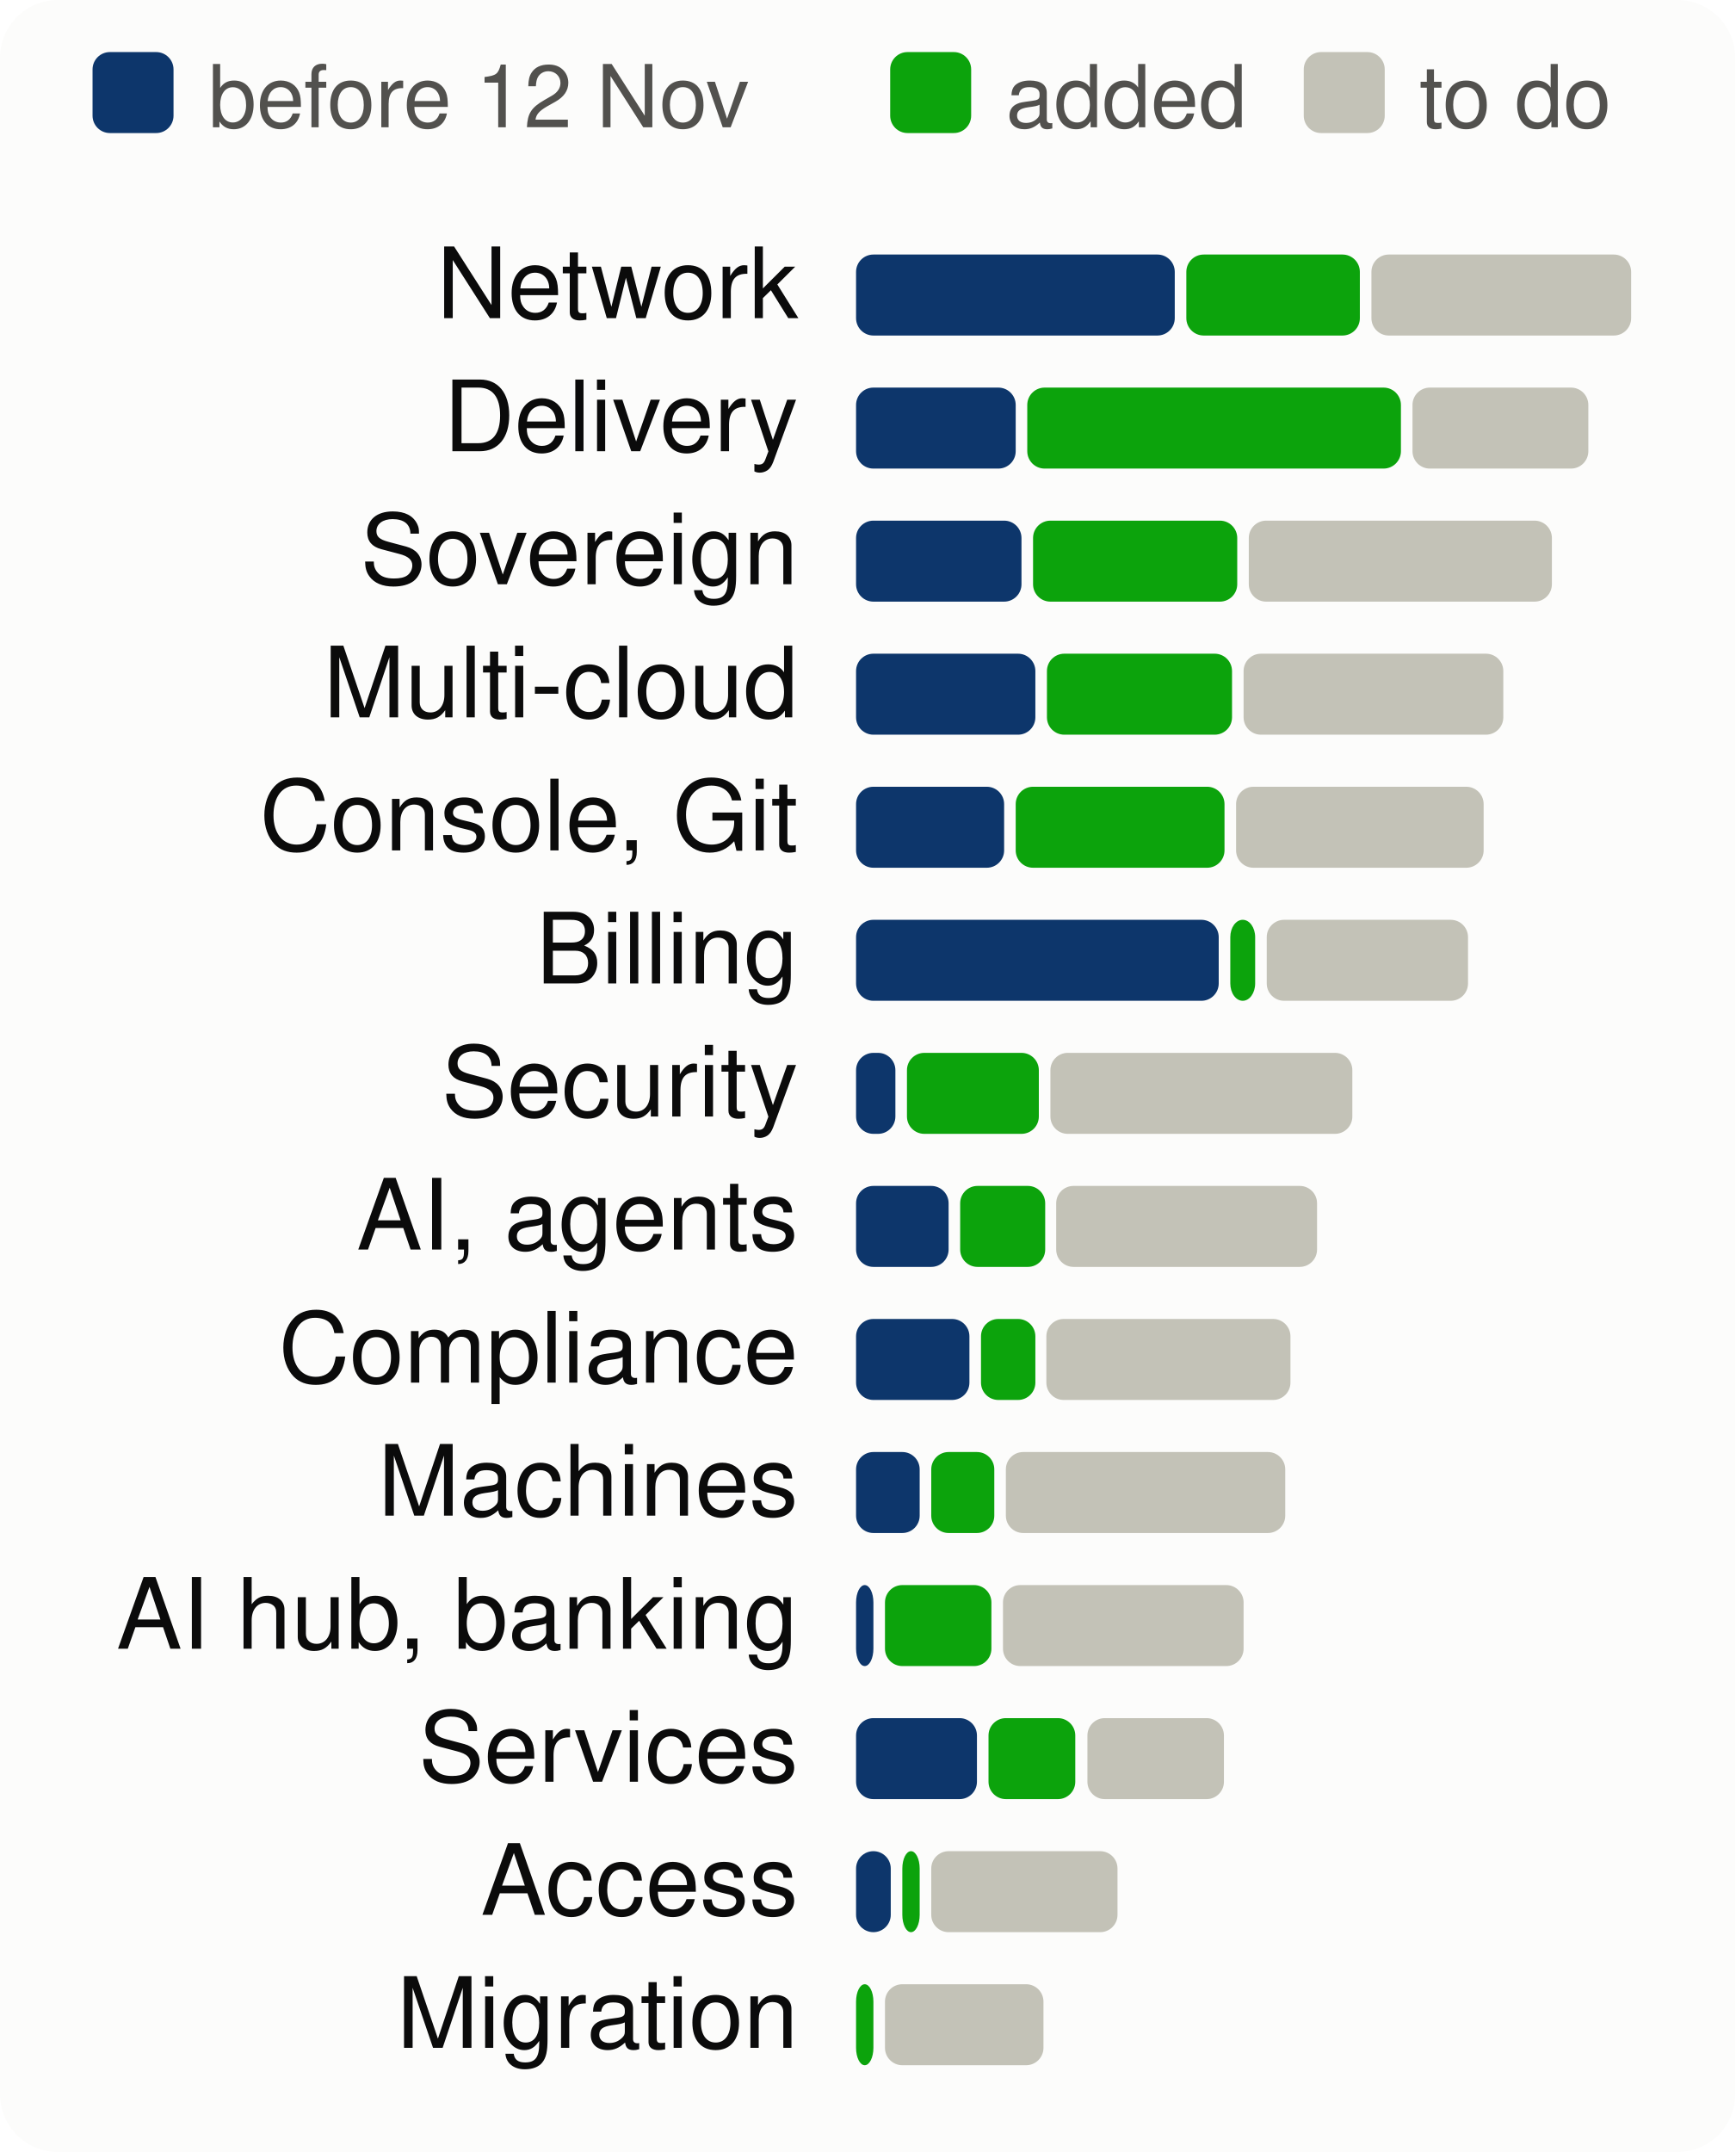
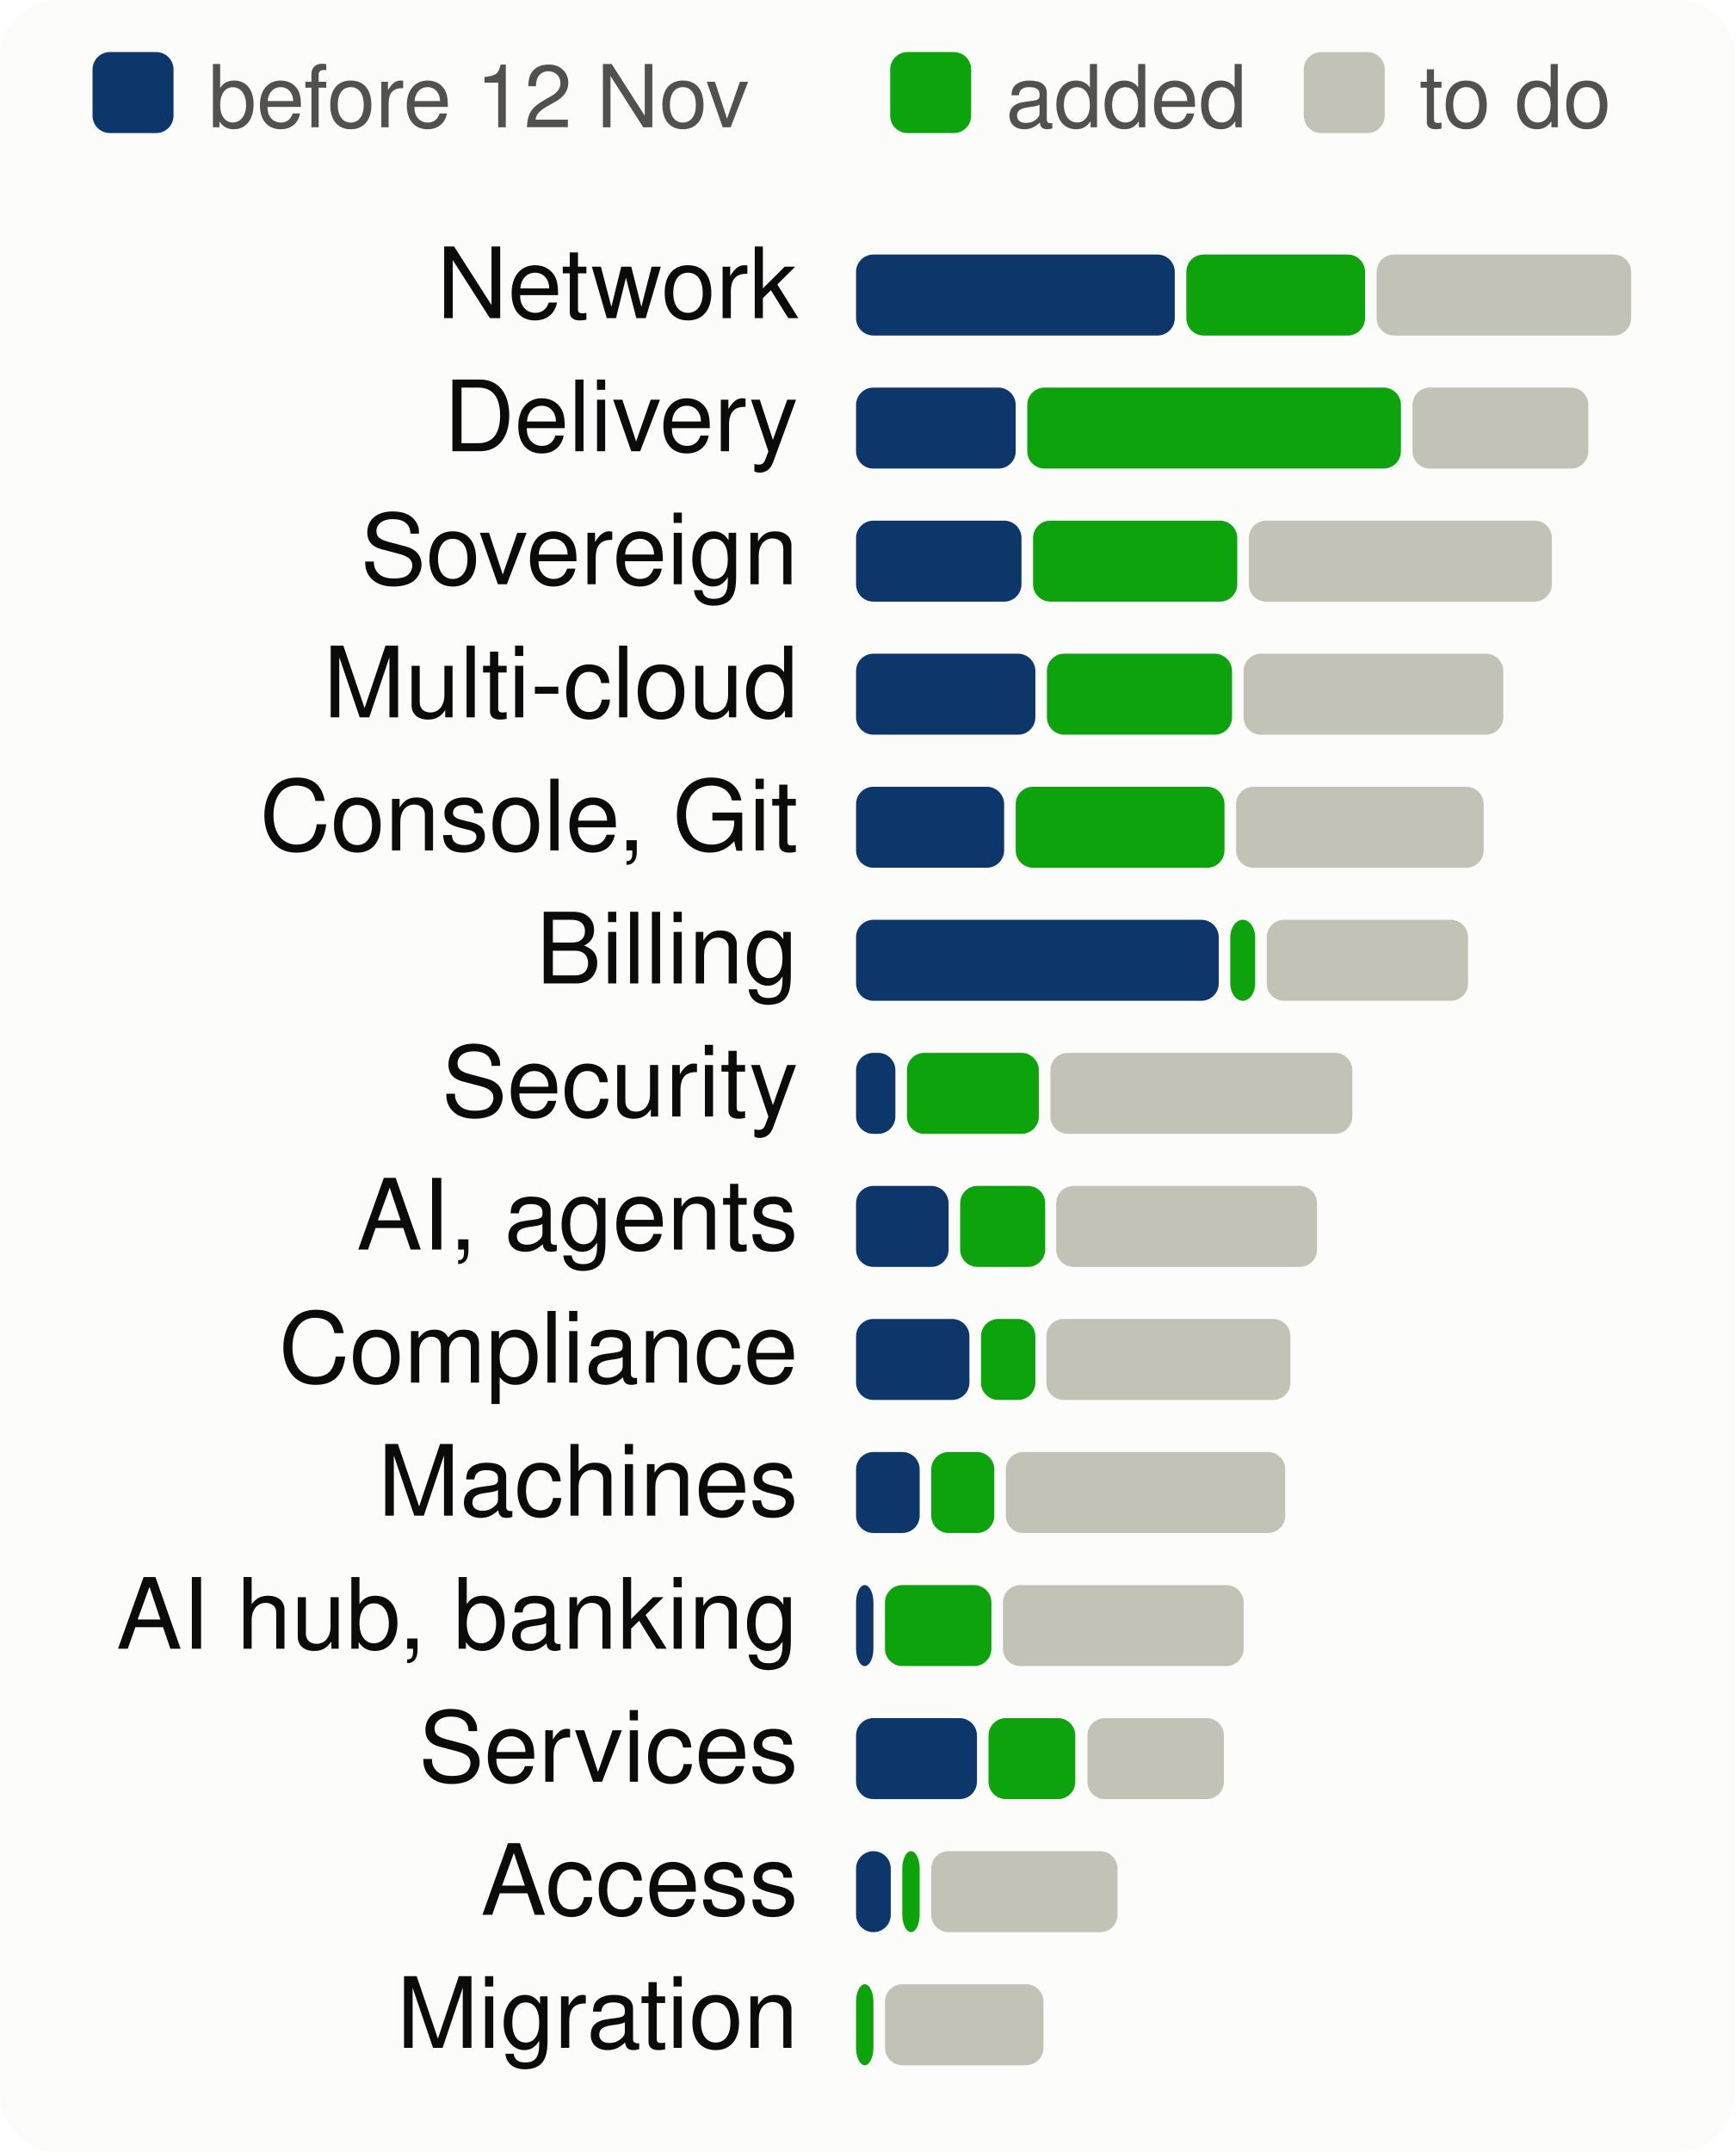
<svg xmlns="http://www.w3.org/2000/svg" viewBox="0 0 300 372" width="300" height="372" font-family="system-ui,-apple-system,Segoe UI,Helvetica,Arial,sans-serif" font-size="18" role="img" aria-label="Progress per product area, to scale">
  <style>.h{paint-order:stroke;stroke:#fcfcfb;stroke-width:3px;stroke-linejoin:round}.rg{stroke:#fcfcfb}@media (prefers-color-scheme: dark){.bg{fill:#1a1a19}.t1{fill:#f0efec}.t2{fill:#c3c2b7}.gr{stroke:#2c2c2a}.ax{stroke:#383835}.ld{stroke:#383835}.br{stroke:#c3c2b7}.m{stroke:#3987e5}.dp{stroke:#d95926}.v{stroke:#199e70}.i2{stroke:#c3c2b7}.i1{stroke:#f0efec}.f1{fill:#3987e5}.f2{fill:#d95926}.f3{fill:#199e70}.f4{fill:#c98500}.ev{fill:#c3c2b7}.inv{fill:#1a1a19}.done{fill:#cde2fb}.todo{fill:#52514e}.tile{fill:#262624}.h,.rg{stroke:#1a1a19}}</style>
  <rect width="300" height="372" rx="10" class="bg" fill="#fcfcfb" />
  <rect x="16" y="9" width="14" height="14" rx="3" class="done" fill="#0d366b" />
  <text x="36" y="22" class="t2" fill="#52514e" font-size="15">before 12 Nov</text>
  <rect x="153.9" y="9" width="14" height="14" rx="3" class="gain" fill="#0ca30c" />
  <text x="173.9" y="22" class="t2" fill="#52514e" font-size="15">added</text>
  <rect x="225.4" y="9" width="14" height="14" rx="3" class="todo" fill="#c3c2b7" />
  <text x="245.4" y="22" class="t2" fill="#52514e" font-size="15">to do</text>
  <text x="138" y="55" text-anchor="end" class="t1" fill="#0b0b0b" font-size="17">Network</text>
  <rect x="148.0" y="44" width="55.1" height="14" rx="3" class="done" fill="#0d366b" />
-   <rect x="205.1" y="44" width="30.0" height="14" rx="3" class="gain" fill="#0ca30c" />
-   <rect x="237.1" y="44" width="44.9" height="14" rx="3" class="todo" fill="#c3c2b7" />
+   <rect x="205.1" y="44" width="30.9" height="14" rx="3" class="gain" fill="#0ca30c" />
+   <rect x="238.0" y="44" width="44.0" height="14" rx="3" class="todo" fill="#c3c2b7" />
  <text x="138" y="78" text-anchor="end" class="t1" fill="#0b0b0b" font-size="17">Delivery</text>
  <rect x="148.0" y="67" width="27.6" height="14" rx="3" class="done" fill="#0d366b" />
  <rect x="177.6" y="67" width="64.6" height="14" rx="3" class="gain" fill="#0ca30c" />
  <rect x="244.2" y="67" width="30.4" height="14" rx="3" class="todo" fill="#c3c2b7" />
  <text x="138" y="101" text-anchor="end" class="t1" fill="#0b0b0b" font-size="17">Sovereign</text>
  <rect x="148.0" y="90" width="28.6" height="14" rx="3" class="done" fill="#0d366b" />
  <rect x="178.6" y="90" width="35.3" height="14" rx="3" class="gain" fill="#0ca30c" />
  <rect x="215.9" y="90" width="52.4" height="14" rx="3" class="todo" fill="#c3c2b7" />
  <text x="138" y="124" text-anchor="end" class="t1" fill="#0b0b0b" font-size="17">Multi-cloud</text>
  <rect x="148.0" y="113" width="31.0" height="14" rx="3" class="done" fill="#0d366b" />
  <rect x="181.0" y="113" width="32.0" height="14" rx="3" class="gain" fill="#0ca30c" />
  <rect x="215.0" y="113" width="44.9" height="14" rx="3" class="todo" fill="#c3c2b7" />
  <text x="138" y="147" text-anchor="end" class="t1" fill="#0b0b0b" font-size="17">Console, Git</text>
  <rect x="148.0" y="136" width="25.6" height="14" rx="3" class="done" fill="#0d366b" />
  <rect x="175.6" y="136" width="36.1" height="14" rx="3" class="gain" fill="#0ca30c" />
  <rect x="213.7" y="136" width="42.8" height="14" rx="3" class="todo" fill="#c3c2b7" />
  <text x="138" y="170" text-anchor="end" class="t1" fill="#0b0b0b" font-size="17">Billing</text>
  <rect x="148.0" y="159" width="62.7" height="14" rx="3" class="done" fill="#0d366b" />
  <rect x="212.7" y="159" width="4.3" height="14" rx="3" class="gain" fill="#0ca30c" />
  <rect x="219.0" y="159" width="34.8" height="14" rx="3" class="todo" fill="#c3c2b7" />
  <text x="138" y="193" text-anchor="end" class="t1" fill="#0b0b0b" font-size="17">Security</text>
  <rect x="148.0" y="182" width="6.8" height="14" rx="3" class="done" fill="#0d366b" />
  <rect x="156.8" y="182" width="22.8" height="14" rx="3" class="gain" fill="#0ca30c" />
  <rect x="181.6" y="182" width="52.2" height="14" rx="3" class="todo" fill="#c3c2b7" />
  <text x="138" y="216" text-anchor="end" class="t1" fill="#0b0b0b" font-size="17">AI, agents</text>
  <rect x="148.0" y="205" width="16.0" height="14" rx="3" class="done" fill="#0d366b" />
  <rect x="166.0" y="205" width="14.7" height="14" rx="3" class="gain" fill="#0ca30c" />
  <rect x="182.6" y="205" width="45.1" height="14" rx="3" class="todo" fill="#c3c2b7" />
  <text x="138" y="239" text-anchor="end" class="t1" fill="#0b0b0b" font-size="17">Compliance</text>
  <rect x="148.0" y="228" width="19.6" height="14" rx="3" class="done" fill="#0d366b" />
  <rect x="169.6" y="228" width="9.4" height="14" rx="3" class="gain" fill="#0ca30c" />
  <rect x="180.9" y="228" width="42.2" height="14" rx="3" class="todo" fill="#c3c2b7" />
  <text x="138" y="262" text-anchor="end" class="t1" fill="#0b0b0b" font-size="17">Machines</text>
  <rect x="148.0" y="251" width="11.0" height="14" rx="3" class="done" fill="#0d366b" />
  <rect x="161.0" y="251" width="10.9" height="14" rx="3" class="gain" fill="#0ca30c" />
  <rect x="173.9" y="251" width="48.3" height="14" rx="3" class="todo" fill="#c3c2b7" />
  <text x="138" y="285" text-anchor="end" class="t1" fill="#0b0b0b" font-size="17">AI hub, banking</text>
  <rect x="148.0" y="274" width="3.0" height="14" rx="3" class="done" fill="#0d366b" />
  <rect x="153.0" y="274" width="18.4" height="14" rx="3" class="gain" fill="#0ca30c" />
  <rect x="173.4" y="274" width="41.6" height="14" rx="3" class="todo" fill="#c3c2b7" />
  <text x="138" y="308" text-anchor="end" class="t1" fill="#0b0b0b" font-size="17">Services</text>
  <rect x="148.0" y="297" width="20.9" height="14" rx="3" class="done" fill="#0d366b" />
  <rect x="170.9" y="297" width="15.0" height="14" rx="3" class="gain" fill="#0ca30c" />
  <rect x="188.0" y="297" width="23.6" height="14" rx="3" class="todo" fill="#c3c2b7" />
  <text x="138" y="331" text-anchor="end" class="t1" fill="#0b0b0b" font-size="17">Access</text>
  <rect x="148.0" y="320" width="6.0" height="14" rx="3" class="done" fill="#0d366b" />
  <rect x="156.0" y="320" width="3.0" height="14" rx="3" class="gain" fill="#0ca30c" />
  <rect x="161.0" y="320" width="32.2" height="14" rx="3" class="todo" fill="#c3c2b7" />
  <text x="138" y="354" text-anchor="end" class="t1" fill="#0b0b0b" font-size="17">Migration</text>
  <rect x="148.0" y="343" width="3.0" height="14" rx="3" class="gain" fill="#0ca30c" />
  <rect x="153.0" y="343" width="27.4" height="14" rx="3" class="todo" fill="#c3c2b7" />
</svg>
